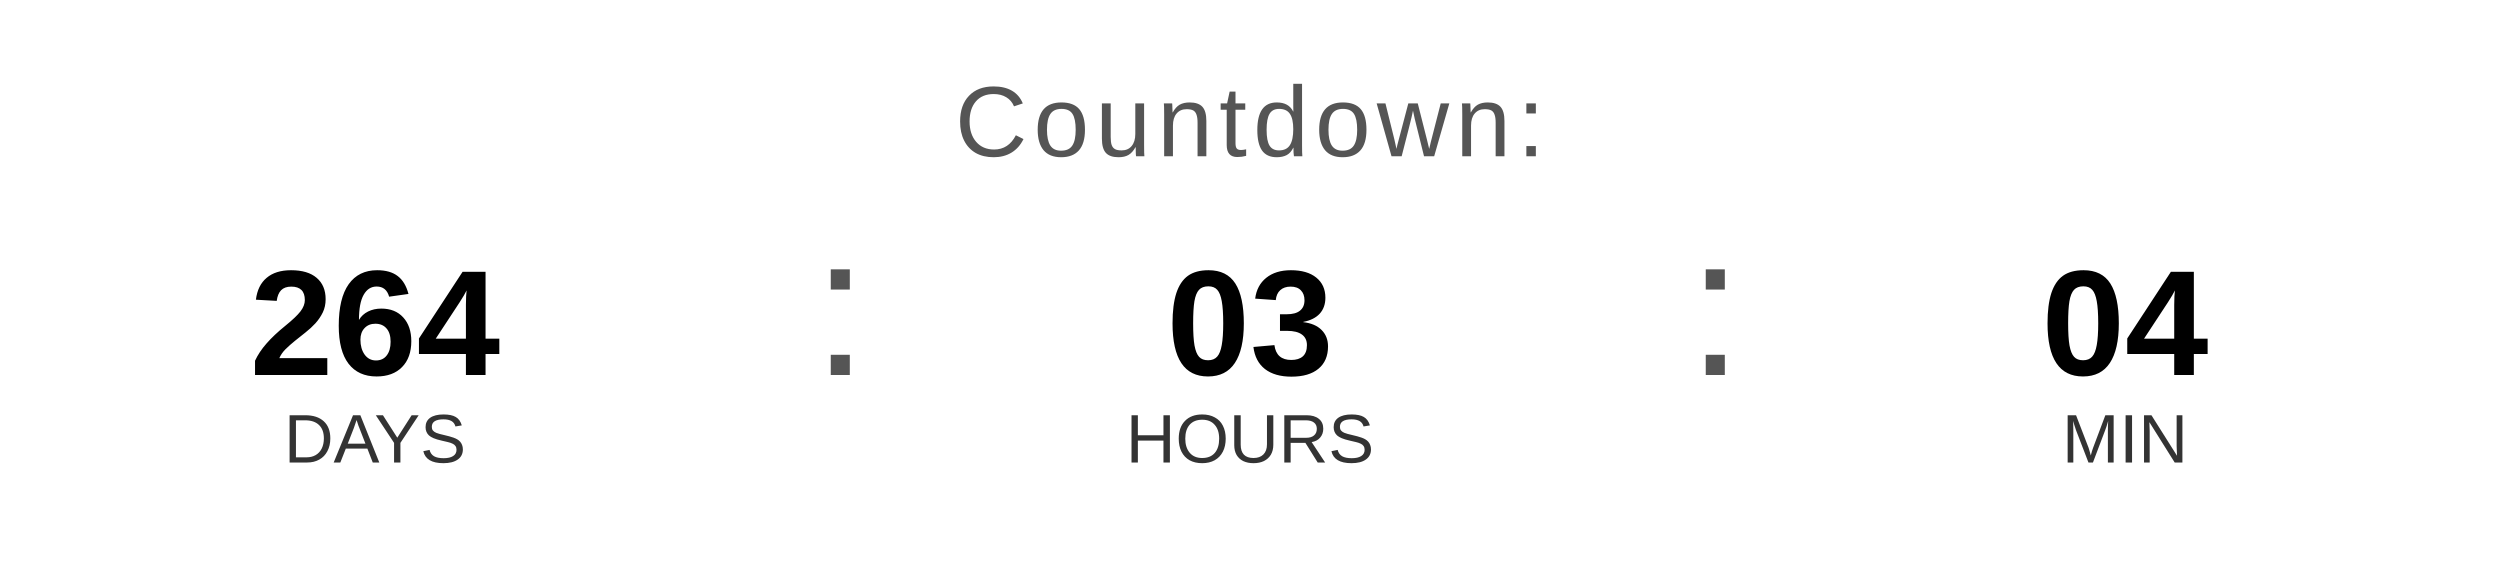
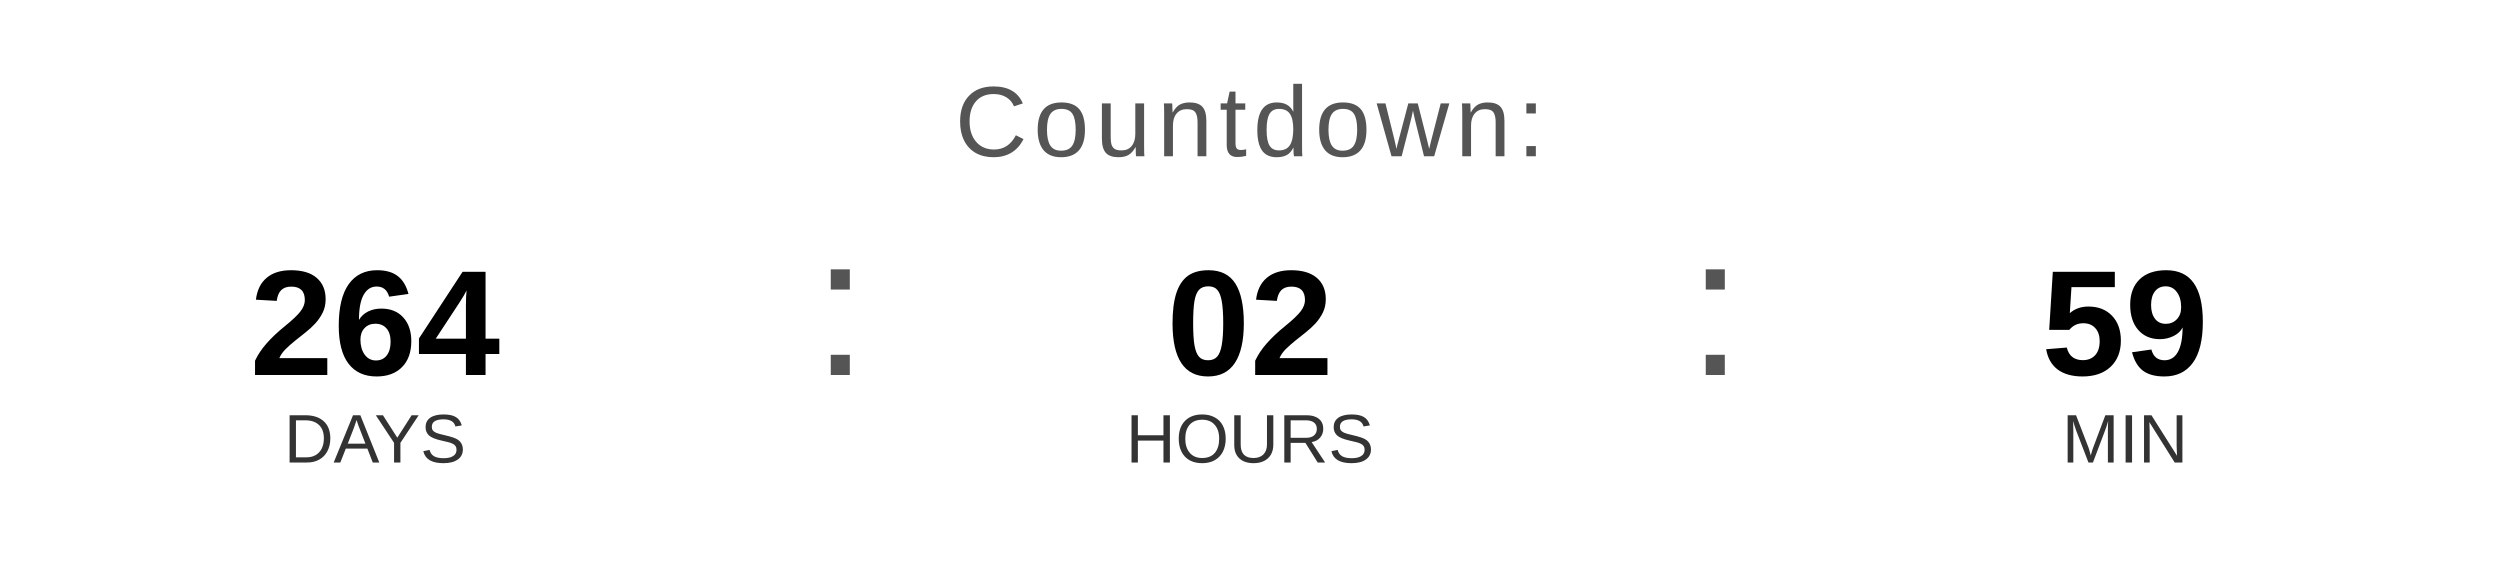
<svg xmlns="http://www.w3.org/2000/svg" width="400" height="90" viewBox="0 0 400 90">
  <text x="200" y="25" font-family="Arial, Helvetica, sans-serif" font-size="16" fill="#555555" text-anchor="middle" letter-spacing="1">
    Countdown:
  </text>
  <text x="60" y="60" font-family="Arial, Helvetica, sans-serif" font-size="24" font-weight="bold" fill="#000000" text-anchor="middle">264</text>
  <text x="60" y="74" font-family="Arial, Helvetica, sans-serif" font-size="11" fill="#333333" text-anchor="middle">DAYS</text>
  <text x="130" y="60" font-family="Arial, sans-serif" font-size="32" fill="#555555">:</text>
-   <text x="200" y="60" font-family="Arial, Helvetica, sans-serif" font-size="24" font-weight="bold" fill="#000000" text-anchor="middle">03</text>
+   <text x="200" y="60" font-family="Arial, Helvetica, sans-serif" font-size="24" font-weight="bold" fill="#000000" text-anchor="middle">02</text>
  <text x="200" y="74" font-family="Arial, Helvetica, sans-serif" font-size="11" fill="#333333" text-anchor="middle">HOURS</text>
  <text x="270" y="60" font-family="Arial, sans-serif" font-size="32" fill="#555555">:</text>
-   <text x="340" y="60" font-family="Arial, Helvetica, sans-serif" font-size="24" font-weight="bold" fill="#000000" text-anchor="middle">04</text>
+   <text x="340" y="60" font-family="Arial, Helvetica, sans-serif" font-size="24" font-weight="bold" fill="#000000" text-anchor="middle">59</text>
  <text x="340" y="74" font-family="Arial, Helvetica, sans-serif" font-size="11" fill="#333333" text-anchor="middle">MIN</text>
</svg>
